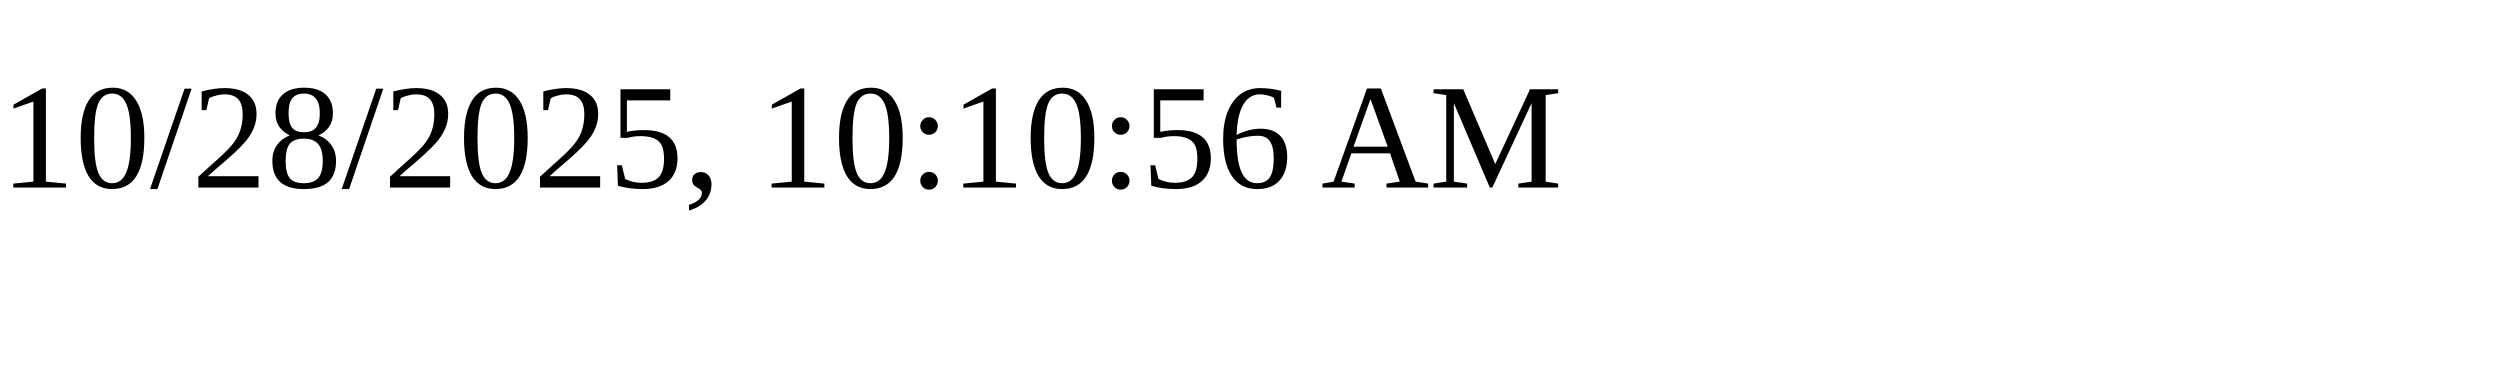
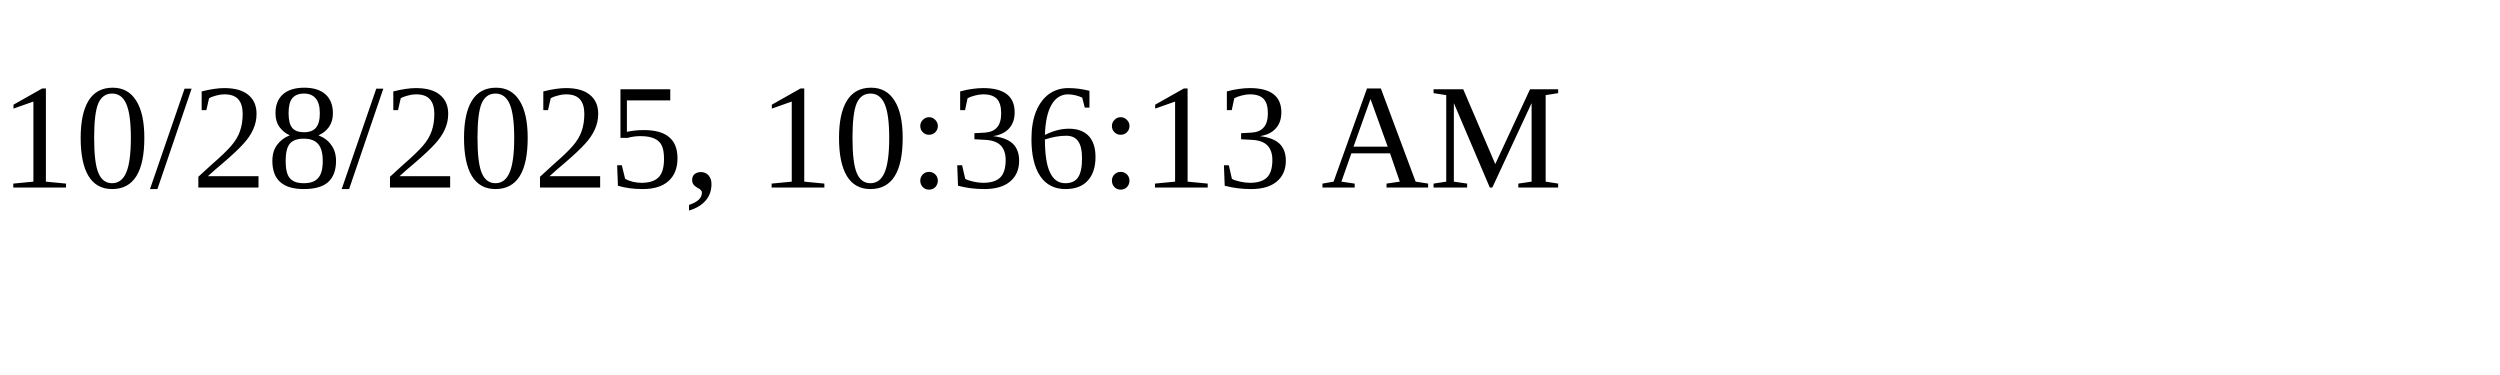
<svg xmlns="http://www.w3.org/2000/svg" height="30" width="200">
-   <text x="0" y="15">10/28/2025, 10:10:56 AM</text>
+   <text x="0" y="15">10/28/2025, 10:36:13 AM</text>
</svg>
